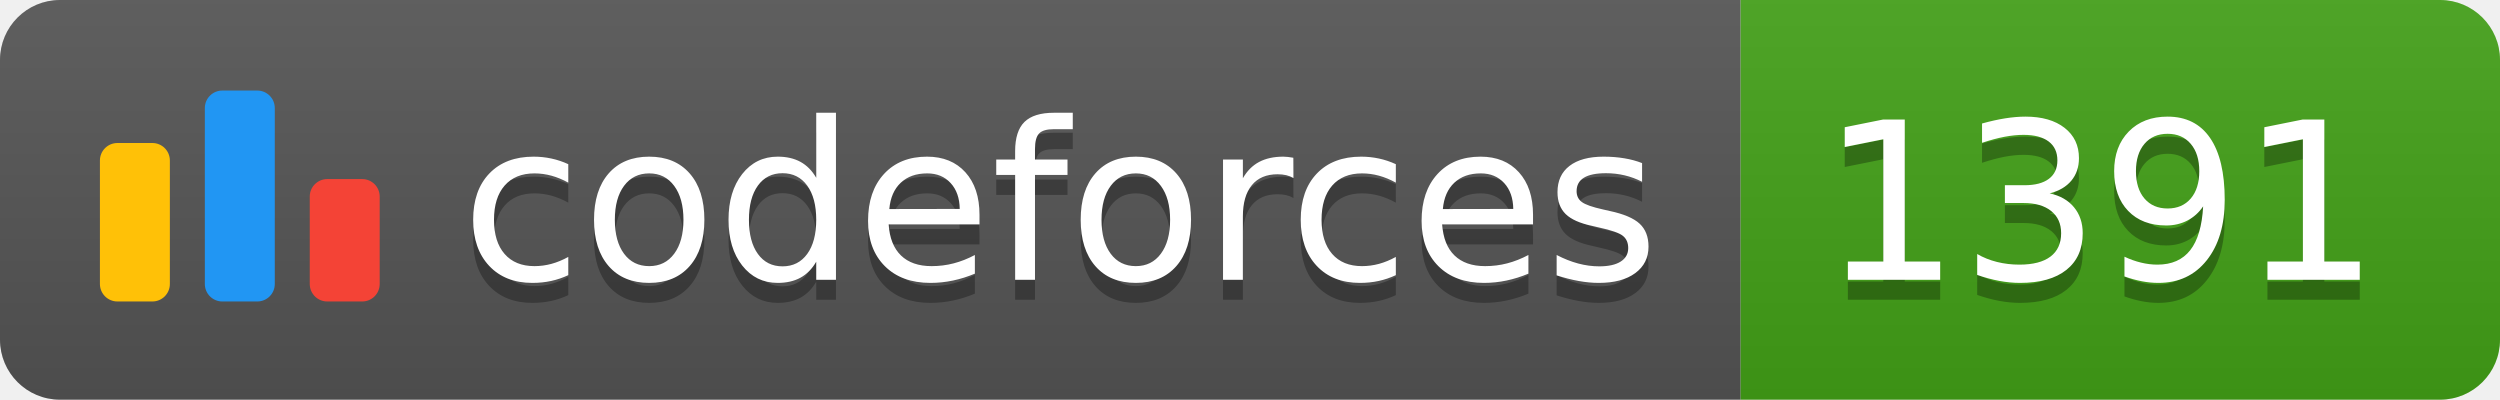
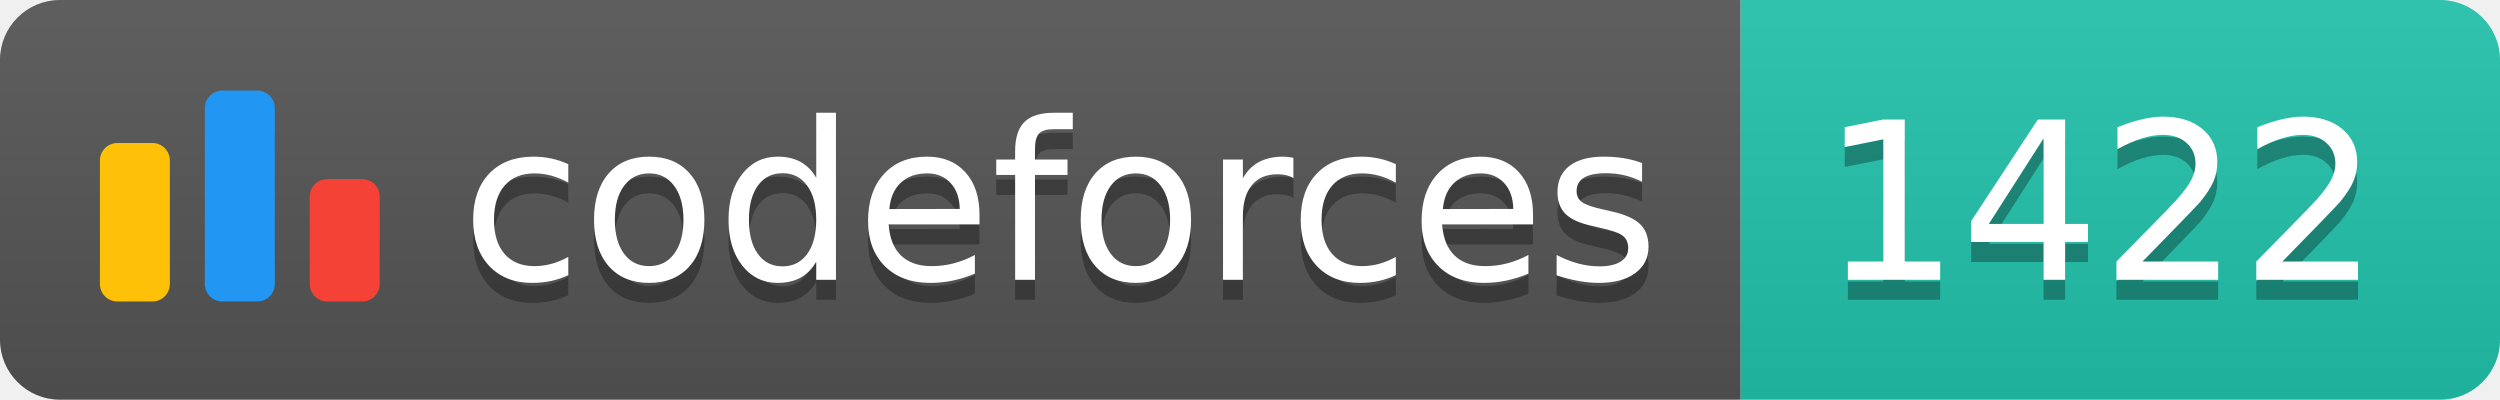
<svg xmlns="http://www.w3.org/2000/svg" width="125.1" height="20">
  <linearGradient id="smooth" x2="0" y2="100%">
    <stop offset="0" stop-color="#bbb" stop-opacity=".1" />
    <stop offset="1" stop-opacity=".1" />
  </linearGradient>
  <clipPath id="round">
    <rect width="125.1" height="20" rx="3" fill="#fff" />
  </clipPath>
  <g clip-path="url(#round)">
    <rect width="87.1" height="20" fill="#555" />
-     <rect x="87.1" width="38.0" height="20" fill="#43A217" />
+     <rect x="87.1" width="38.0" height="20" fill="#22C4AE" />
    <rect width="125.1" height="20" fill="url(#smooth)" />
  </g>
  <g fill="#fff" text-anchor="middle" font-family="DejaVu Sans,Verdana,Geneva,sans-serif" font-size="110">
    <svg x="5" y="3" class="logo" width="14" height="14" viewBox="0 0 32 25" fill="none">
      <rect y="6" width="8" height="18.125" rx="2" fill="#FFC107" />
      <rect x="24" y="10.125" width="8" height="14" rx="2" fill="#F44336" />
      <rect x="12" width="8" height="24.125" rx="2" fill="#2196F3" />
    </svg>
    <text x="530.5" y="150" fill="#010101" fill-opacity=".3" transform="scale(0.1)" textLength="601.0" lengthAdjust="spacing">codeforces
        </text>
    <text x="530.5" y="140" transform="scale(0.1)" textLength="601.0" lengthAdjust="spacing">codeforces</text>
-     <text x="1051.0" y="150" fill="#010101" fill-opacity=".3" transform="scale(0.1)" textLength="280.0" lengthAdjust="spacing">1391
+     <text x="1051.0" y="150" fill="#010101" fill-opacity=".3" transform="scale(0.1)" textLength="280.0" lengthAdjust="spacing">1422
        </text>
-     <text x="1051.0" y="140" transform="scale(0.1)" textLength="280.0" lengthAdjust="spacing">1391</text>
+     <text x="1051.0" y="140" transform="scale(0.1)" textLength="280.0" lengthAdjust="spacing">1422</text>
  </g>
</svg>
